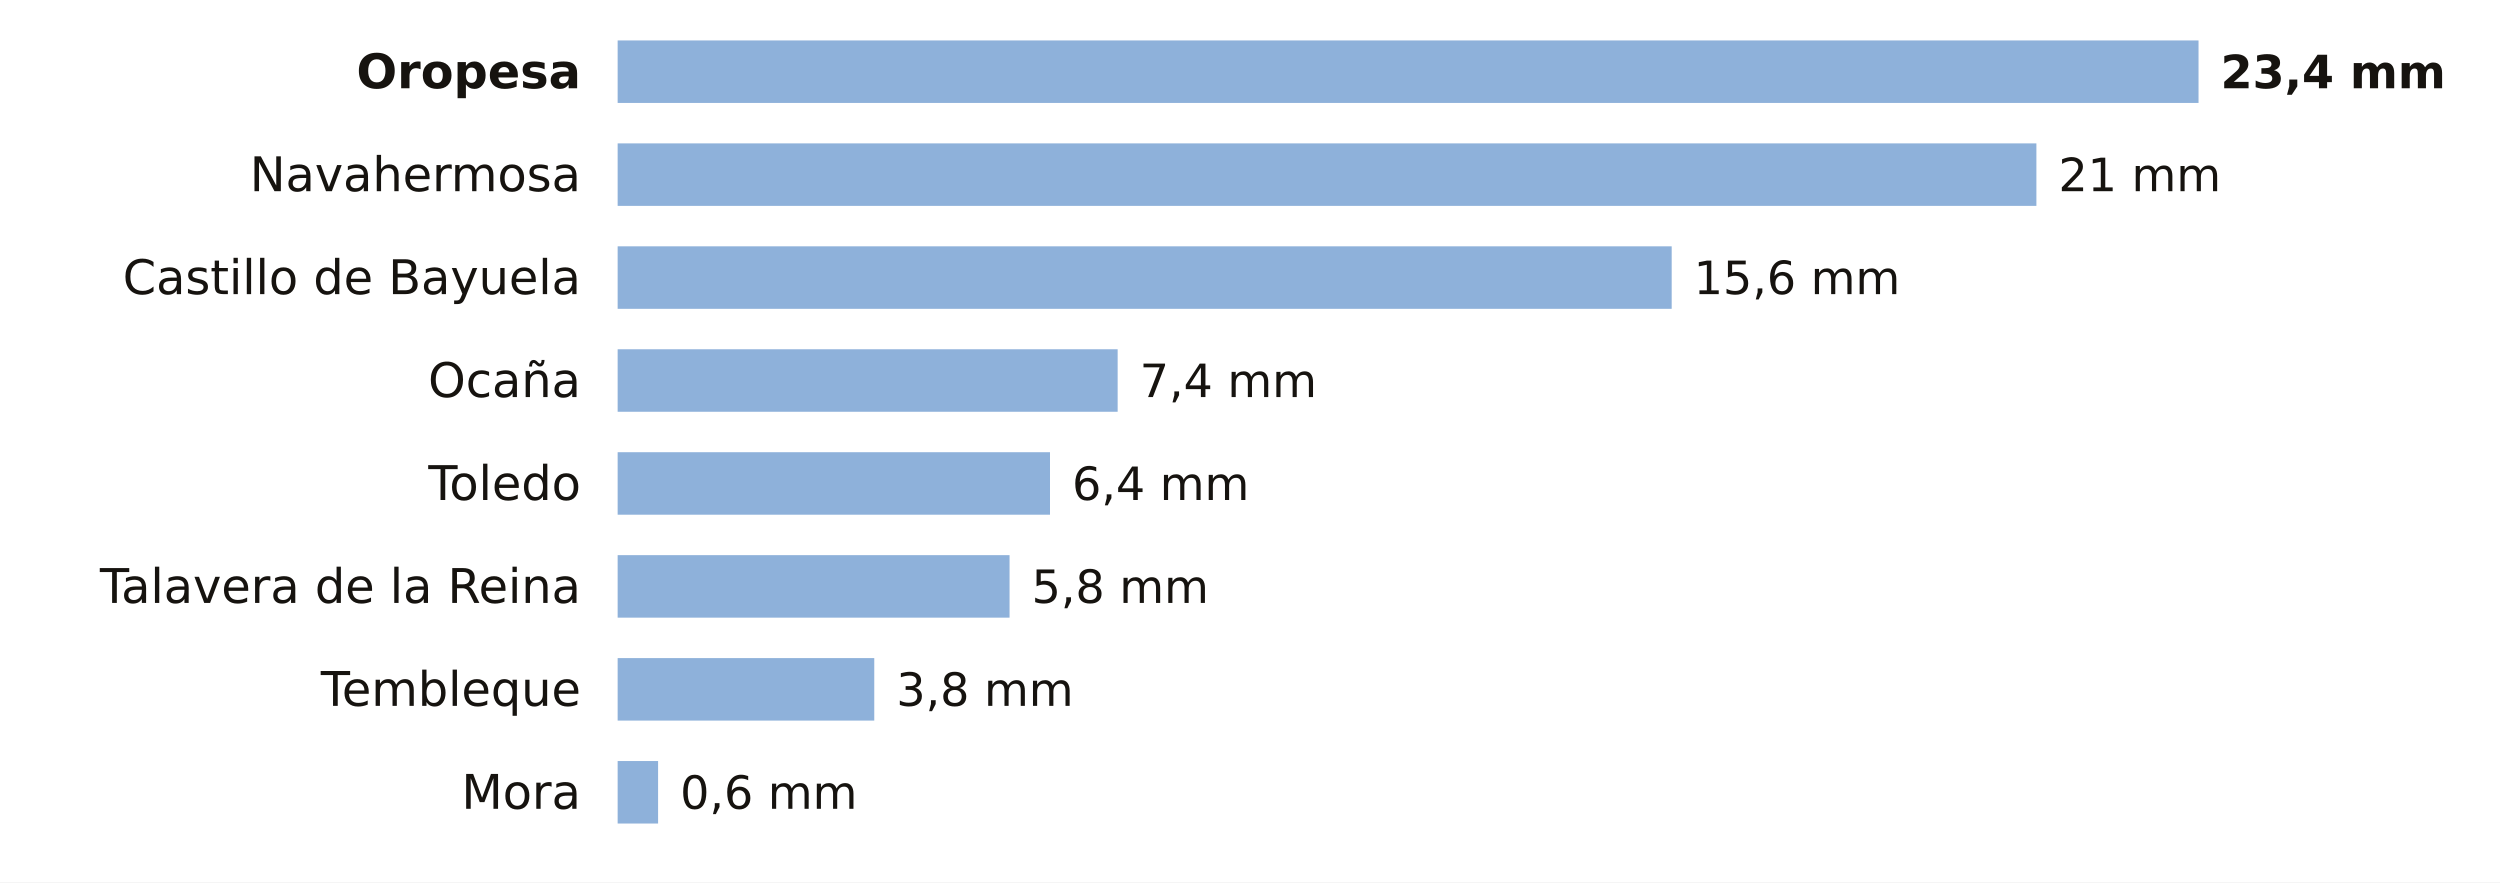
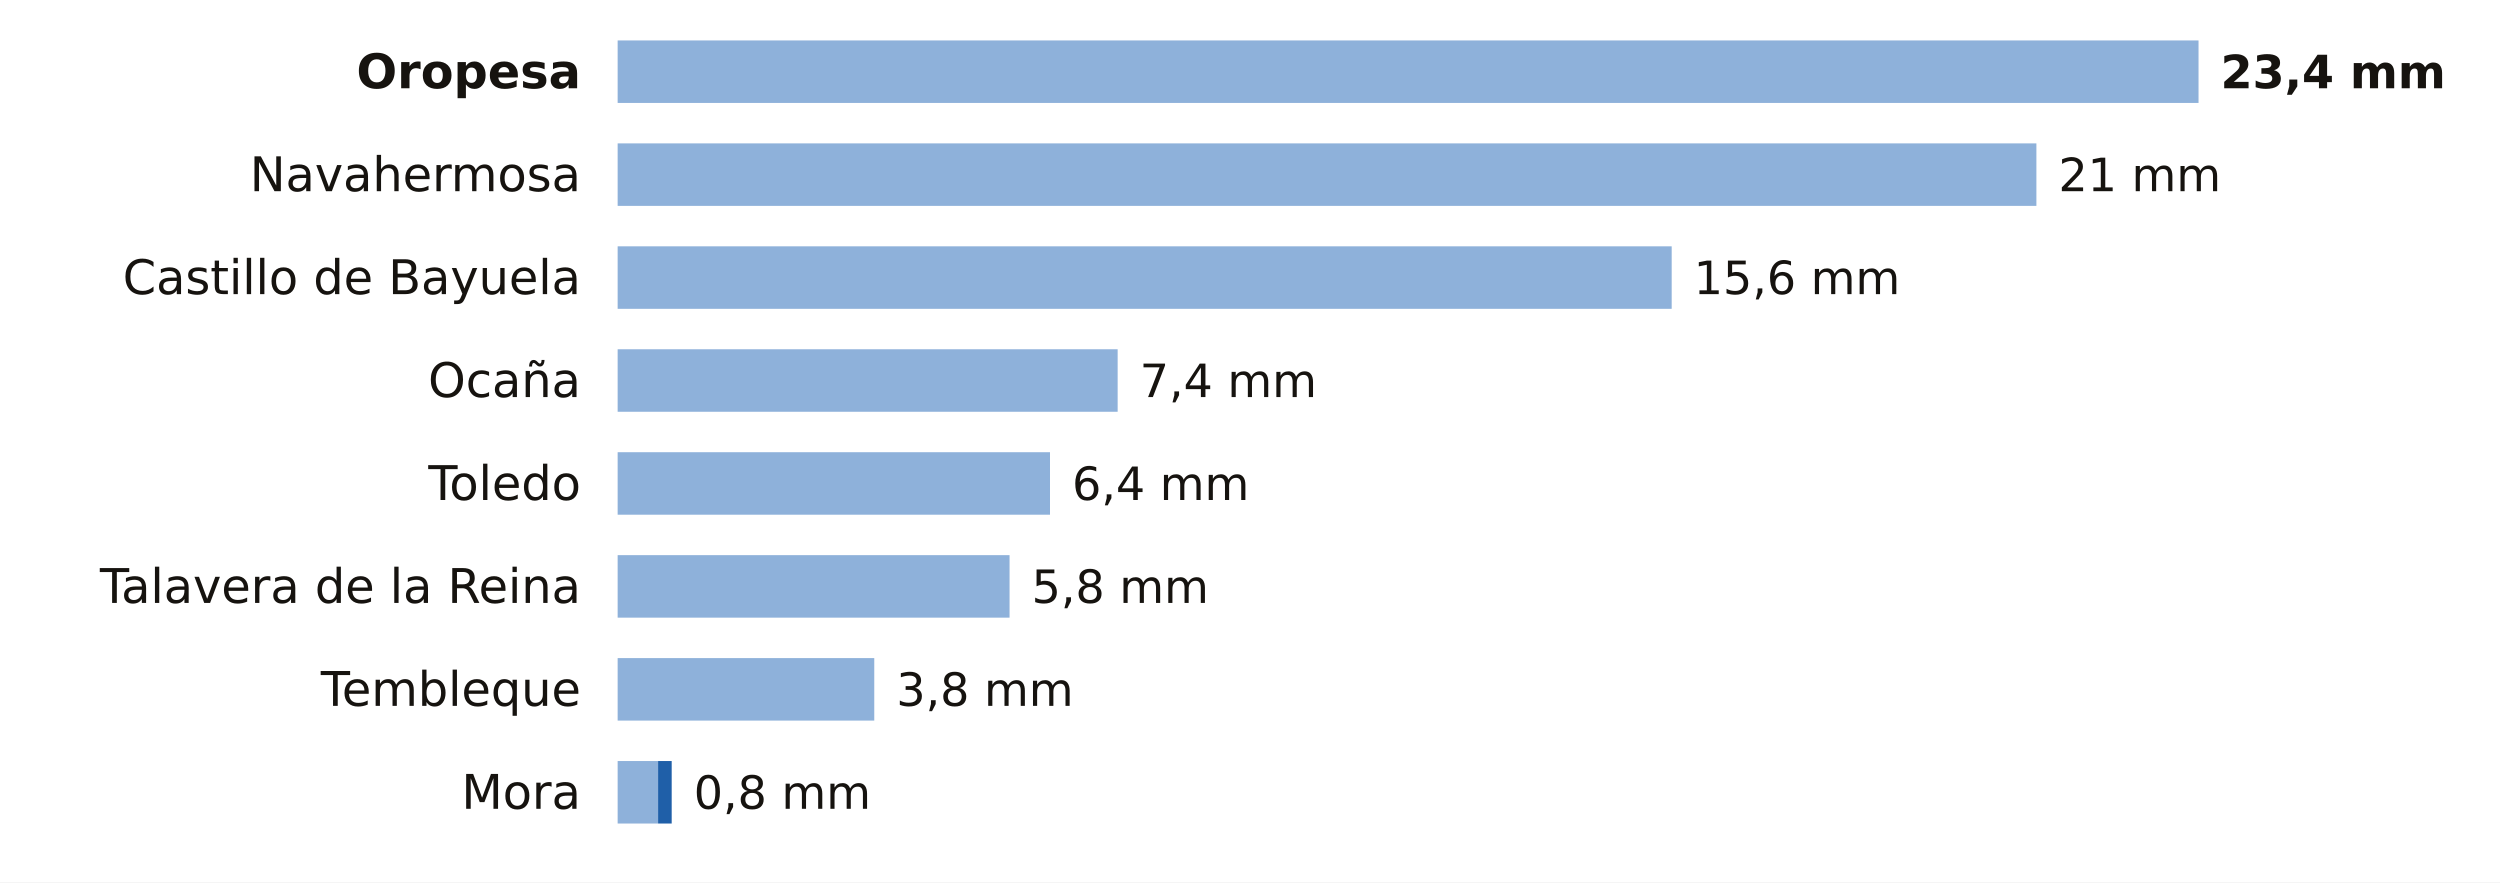
<svg xmlns="http://www.w3.org/2000/svg" viewBox="0 0 680 240" width="680" height="240" role="img" aria-label="La lluvia de los últimos 7 días en las estaciones de AEMET de Toledo">
  <rect width="680" height="240" fill="#FFFFFF" />
  <text x="158.0" y="24.0" font-size="13" fill="#16130F" text-anchor="end" font-weight="600" font-family="Public Sans, DejaVu Sans, Arial, sans-serif">Oropesa</text>
  <rect x="168" y="11" width="430.0" height="17" fill="#8EB1DA" />
  <text x="604.0" y="24.0" font-size="12.5" fill="#16130F" text-anchor="start" font-weight="700" font-family="Public Sans, DejaVu Sans, Arial, sans-serif">23,4 mm</text>
  <text x="158.0" y="52.0" font-size="13" fill="#16130F" text-anchor="end" font-weight="400" font-family="Public Sans, DejaVu Sans, Arial, sans-serif">Navahermosa</text>
  <rect x="168" y="39" width="385.9" height="17" fill="#8EB1DA" />
  <text x="559.9" y="52.0" font-size="12.5" fill="#16130F" text-anchor="start" font-weight="500" font-family="Public Sans, DejaVu Sans, Arial, sans-serif">21 mm</text>
  <text x="158.0" y="80.0" font-size="13" fill="#16130F" text-anchor="end" font-weight="400" font-family="Public Sans, DejaVu Sans, Arial, sans-serif">Castillo de Bayuela</text>
  <rect x="168" y="67" width="286.7" height="17" fill="#8EB1DA" />
  <text x="460.7" y="80.0" font-size="12.5" fill="#16130F" text-anchor="start" font-weight="500" font-family="Public Sans, DejaVu Sans, Arial, sans-serif">15,6 mm</text>
  <text x="158.0" y="108.0" font-size="13" fill="#16130F" text-anchor="end" font-weight="400" font-family="Public Sans, DejaVu Sans, Arial, sans-serif">Ocaña</text>
  <rect x="168" y="95" width="136.0" height="17" fill="#8EB1DA" />
  <text x="310.0" y="108.0" font-size="12.5" fill="#16130F" text-anchor="start" font-weight="500" font-family="Public Sans, DejaVu Sans, Arial, sans-serif">7,4 mm</text>
  <text x="158.0" y="136.0" font-size="13" fill="#16130F" text-anchor="end" font-weight="400" font-family="Public Sans, DejaVu Sans, Arial, sans-serif">Toledo</text>
  <rect x="168" y="123" width="117.6" height="17" fill="#8EB1DA" />
  <text x="291.6" y="136.0" font-size="12.5" fill="#16130F" text-anchor="start" font-weight="500" font-family="Public Sans, DejaVu Sans, Arial, sans-serif">6,4 mm</text>
  <text x="158.0" y="164.0" font-size="13" fill="#16130F" text-anchor="end" font-weight="400" font-family="Public Sans, DejaVu Sans, Arial, sans-serif">Talavera de la Reina</text>
  <rect x="168" y="151" width="106.6" height="17" fill="#8EB1DA" />
  <text x="280.6" y="164.0" font-size="12.5" fill="#16130F" text-anchor="start" font-weight="500" font-family="Public Sans, DejaVu Sans, Arial, sans-serif">5,8 mm</text>
  <text x="158.0" y="192.0" font-size="13" fill="#16130F" text-anchor="end" font-weight="400" font-family="Public Sans, DejaVu Sans, Arial, sans-serif">Tembleque</text>
  <rect x="168" y="179" width="69.8" height="17" fill="#8EB1DA" />
  <text x="243.8" y="192.0" font-size="12.5" fill="#16130F" text-anchor="start" font-weight="500" font-family="Public Sans, DejaVu Sans, Arial, sans-serif">3,8 mm</text>
  <text x="158.0" y="220.0" font-size="13" fill="#16130F" text-anchor="end" font-weight="400" font-family="Public Sans, DejaVu Sans, Arial, sans-serif">Mora</text>
  <rect x="168" y="207" width="11.0" height="17" fill="#8EB1DA" />
-   <text x="185.0" y="220.0" font-size="12.5" fill="#16130F" text-anchor="start" font-weight="500" font-family="Public Sans, DejaVu Sans, Arial, sans-serif">0,6 mm</text>
+   <rect x="179.0" y="207" width="3.7" height="17" fill="#1F5FA8" />
+   <text x="188.7" y="220.0" font-size="12.5" fill="#16130F" text-anchor="start" font-weight="500" font-family="Public Sans, DejaVu Sans, Arial, sans-serif">0,8 mm</text>
</svg>
